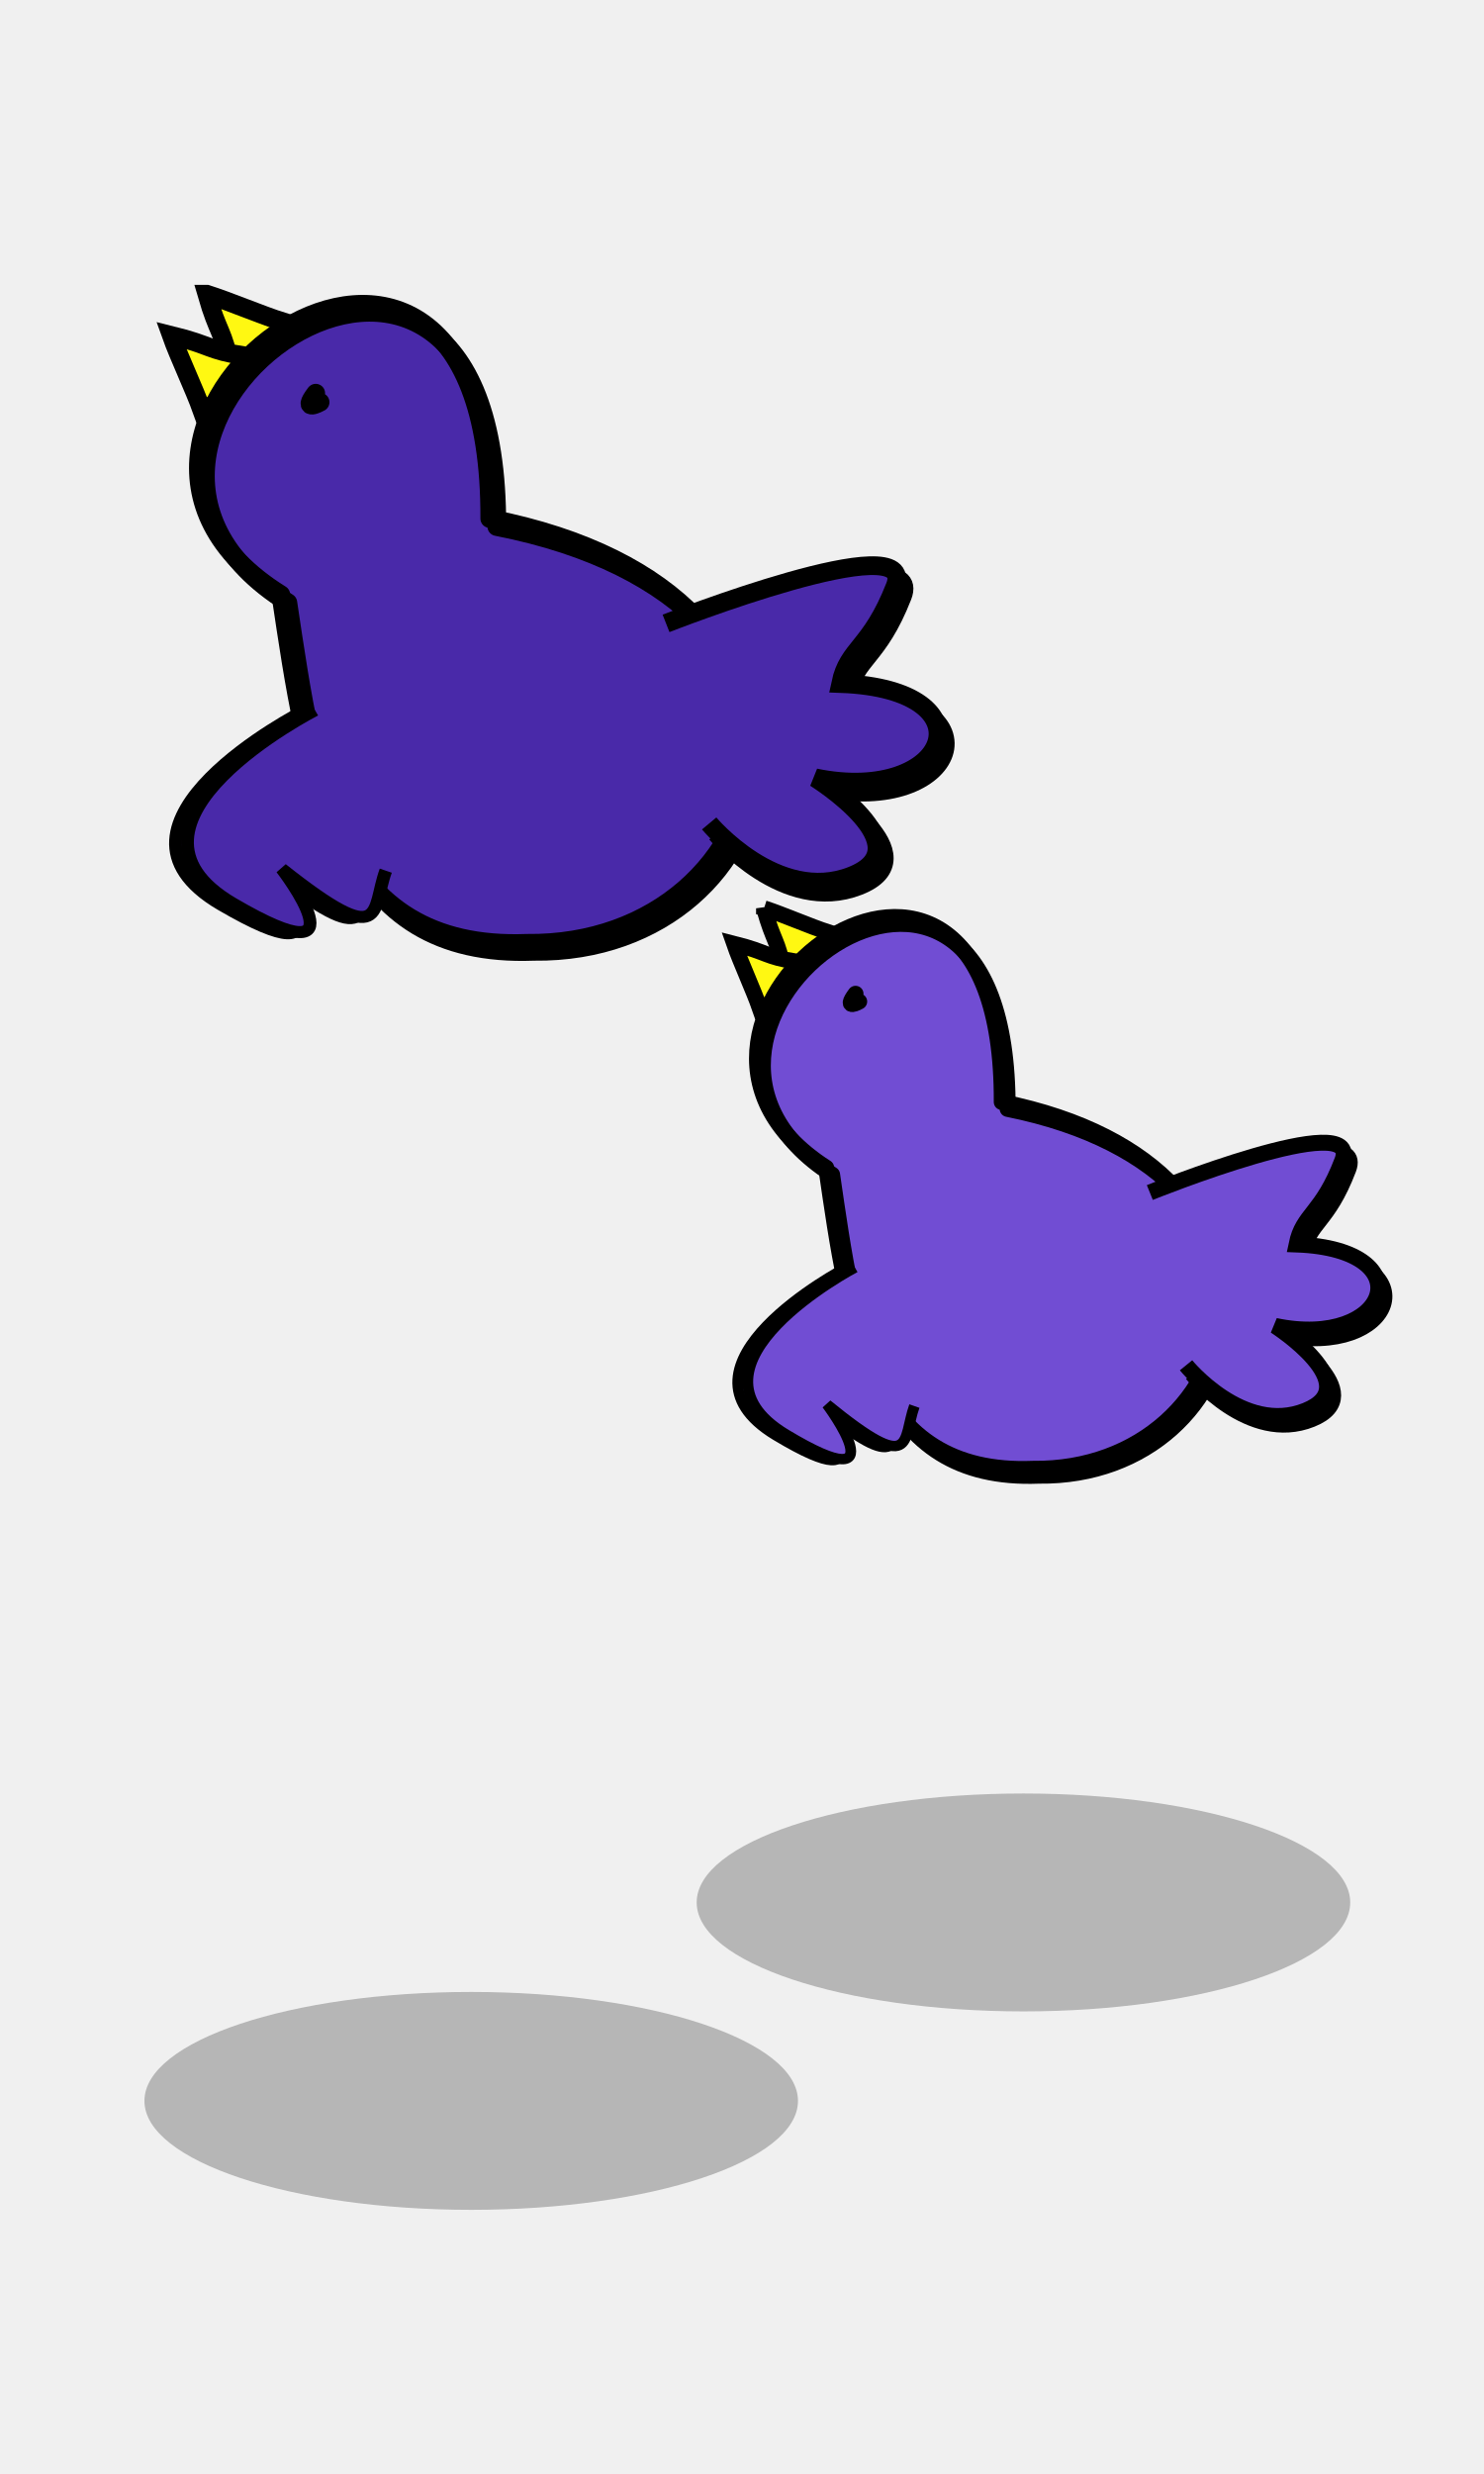
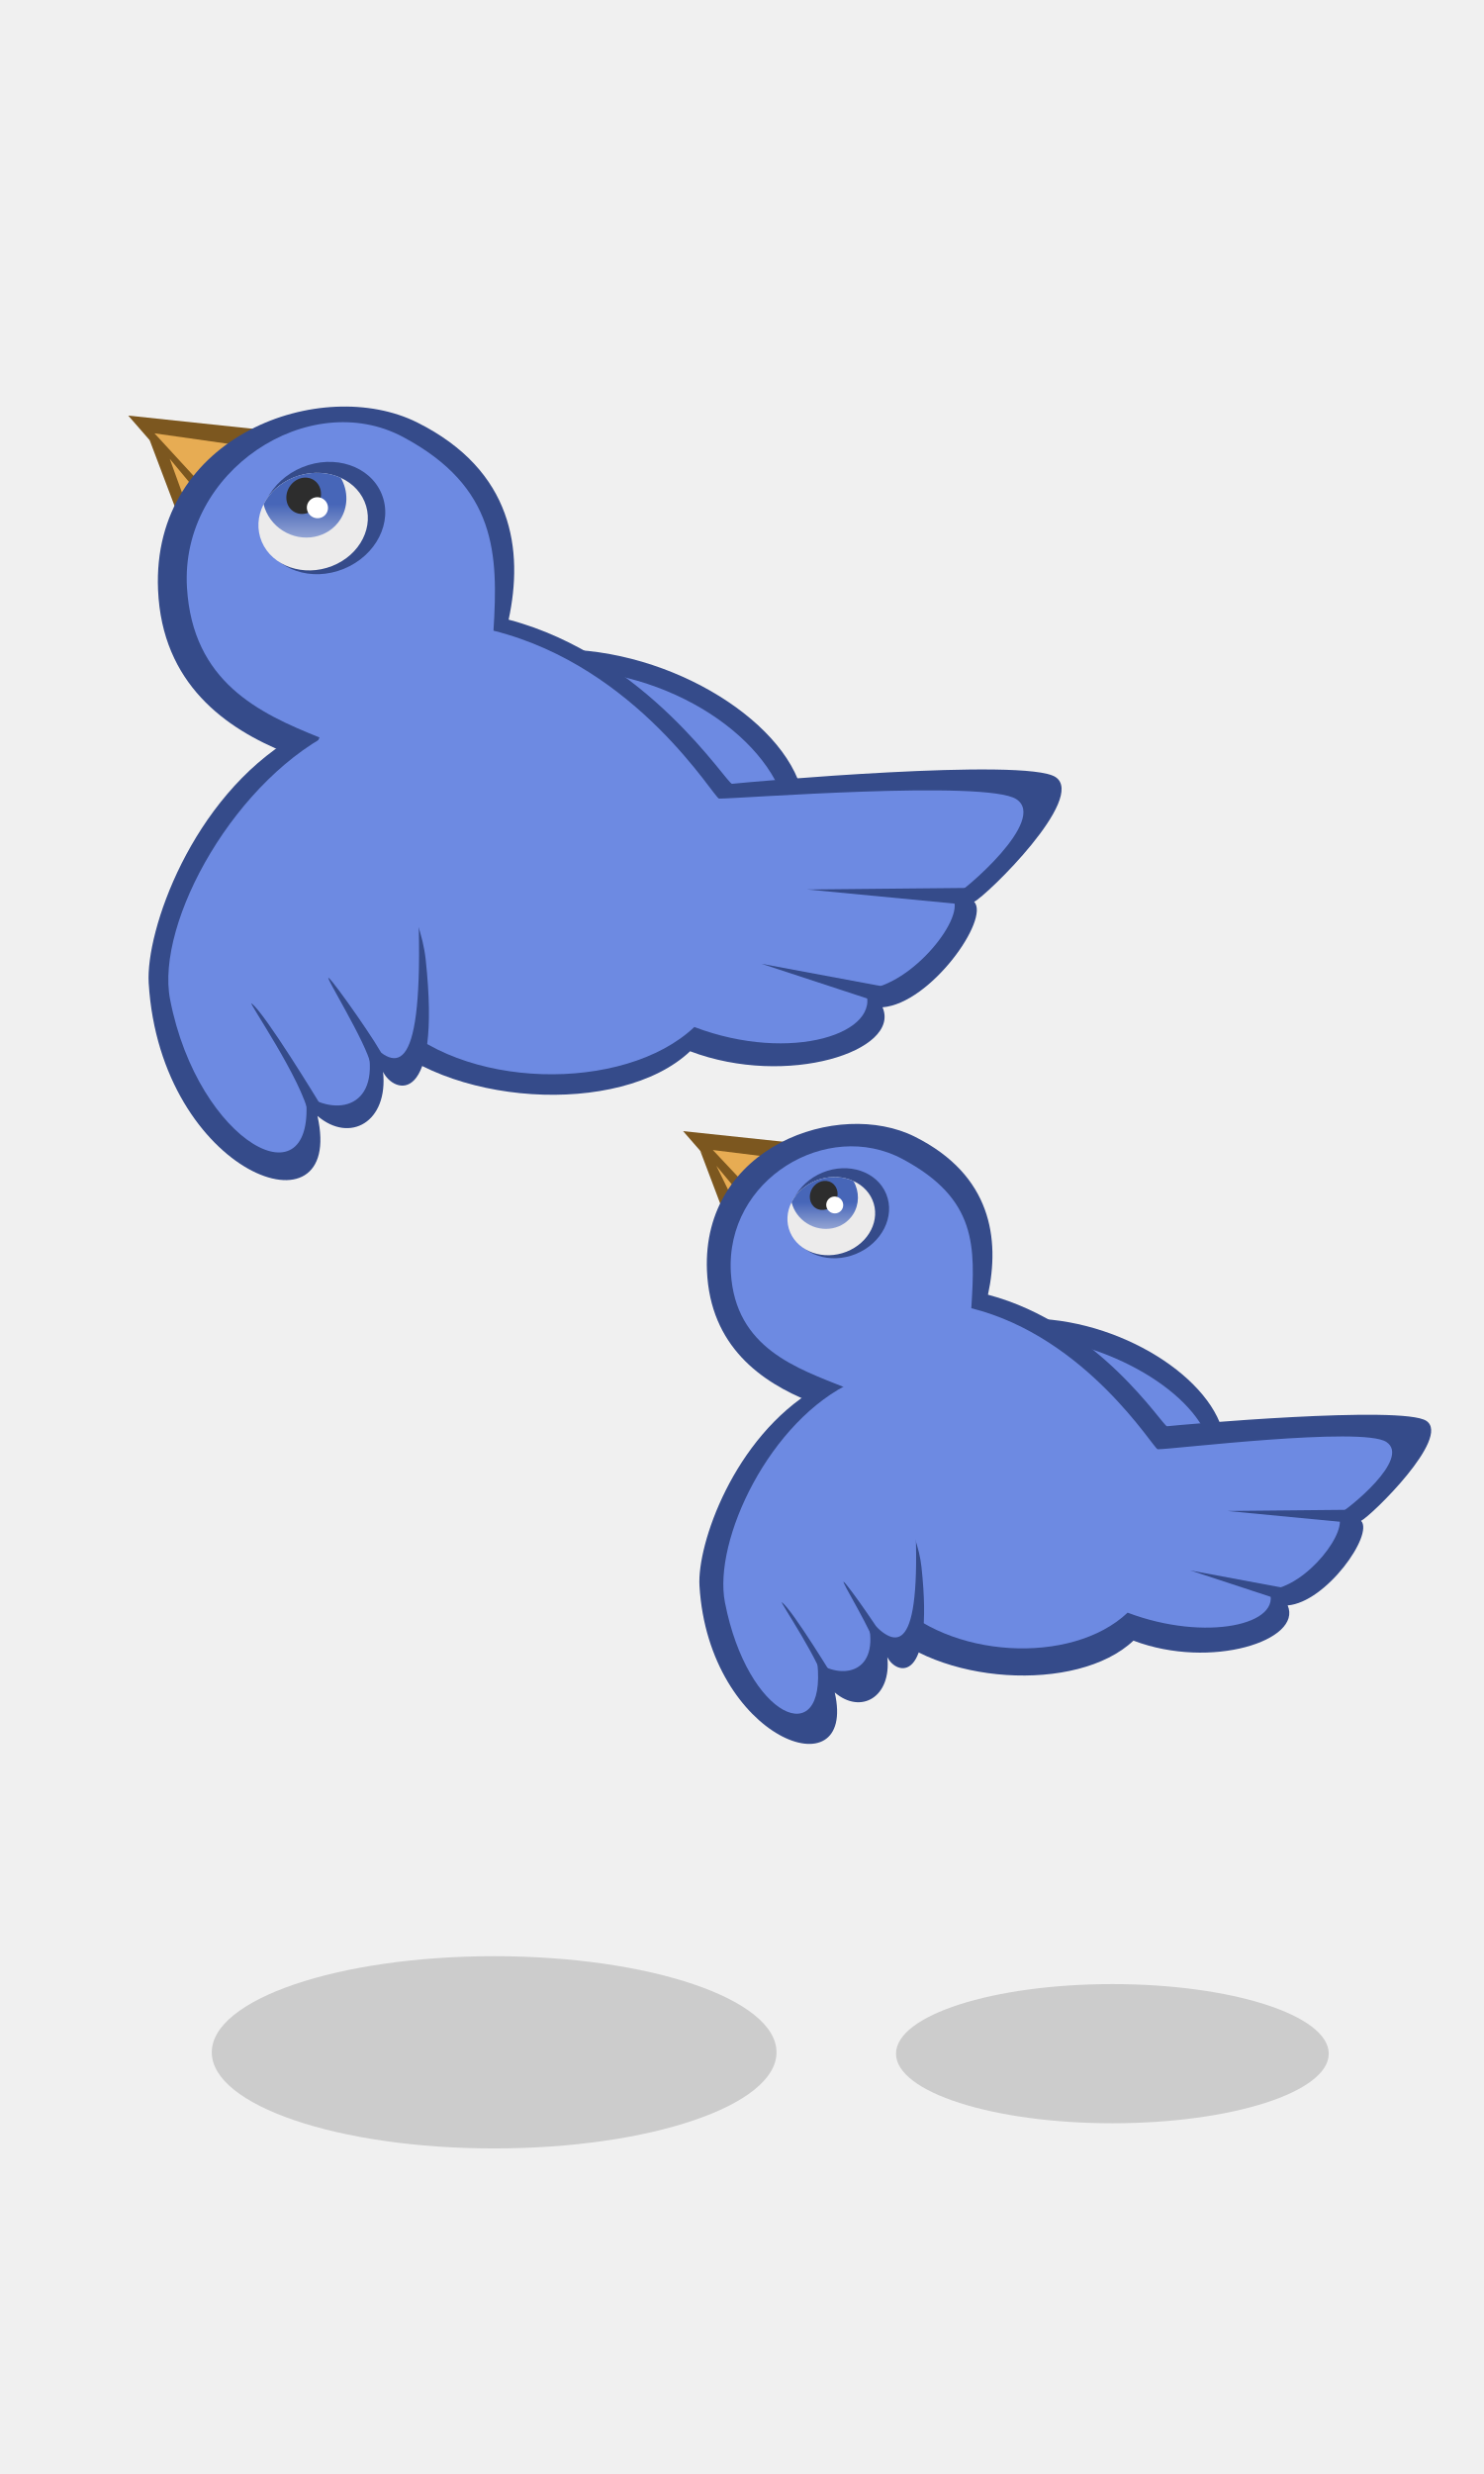
- <svg xmlns="http://www.w3.org/2000/svg" width="120" height="200" version="1.0">
-   <g>
-     <path style="fill:#fff812;fill-opacity:1;fill-rule:evenodd;stroke:#000;stroke-width:1.288;stroke-linecap:butt;stroke-linejoin:miter;stroke-miterlimit:4;stroke-dasharray:none;stroke-opacity:1" d="M61.782 73.43c1.462.467 3.753 1.472 5.215 1.94-.817 1.958-1.864 2.825-3.623 3.137-.486-2.603-.81-2.276-1.592-5.078z" />
-     <path style="fill:#fff812;fill-opacity:1;fill-rule:evenodd;stroke:#000;stroke-width:1.288;stroke-linecap:butt;stroke-linejoin:miter;stroke-miterlimit:4;stroke-dasharray:none;stroke-opacity:1" d="M59.366 76.297c.51 1.472 1.575 3.77 2.084 5.241 1.894-.9 2.709-1.995 2.954-3.796-2.571-.404-2.262-.745-5.038-1.445z" />
-     <path d="M81.003 89.087c26.307 5.28 20.113 29.873 2.522 29.65-13.28.526-14.873-11.674-16.716-24.34-18.36-11.756 14.322-36.055 14.194-5.31z" style="fill:#714dd3;fill-opacity:1;fill-rule:evenodd;stroke:#000;stroke-width:1.288;stroke-linecap:round;stroke-linejoin:round;stroke-miterlimit:4;stroke-dasharray:none;stroke-opacity:1" />
-     <path style="fill:none;fill-opacity:1;fill-rule:evenodd;stroke:#000;stroke-width:1.288;stroke-linecap:butt;stroke-linejoin:miter;stroke-miterlimit:4;stroke-dasharray:none;stroke-opacity:1" d="M93.471 97.103s17.223-6.95 15.562-2.592c-1.66 4.359-3.184 4.27-3.7 6.791 10.471.382 7.461 8.529-1.729 6.583 0 0 7.495 4.823 2.456 6.848-5.039 2.025-9.66-3.664-9.66-3.664" />
-     <path d="M81.48 89.647c26.308 5.28 20.114 29.873 2.522 29.65-13.278.526-14.872-11.674-16.715-24.34-18.36-11.756 14.322-36.055 14.194-5.31z" style="fill:none;fill-opacity:1;fill-rule:evenodd;stroke:#000;stroke-width:1.288;stroke-linecap:round;stroke-linejoin:round;stroke-miterlimit:4;stroke-dasharray:none;stroke-opacity:1" />
-     <path style="fill:#714dd3;fill-opacity:1;fill-rule:evenodd;stroke:#000;stroke-width:1.288;stroke-linecap:butt;stroke-linejoin:miter;stroke-miterlimit:4;stroke-dasharray:none;stroke-opacity:1" d="M92.978 96.405s17.224-6.95 15.562-2.592c-1.66 4.358-3.184 4.27-3.7 6.791 10.471.382 7.461 8.528-1.729 6.582 0 0 7.495 4.824 2.456 6.849-5.039 2.025-9.66-3.664-9.66-3.664" />
-     <path style="fill:#000;fill-opacity:1;fill-rule:evenodd;stroke:#000;stroke-width:1.288;stroke-linecap:round;stroke-linejoin:round;stroke-miterlimit:4;stroke-dasharray:none;stroke-opacity:1" d="M69.181 80.337c-1.036 1.392.297.628.297.628" />
-     <g style="fill:#714dd3;fill-opacity:1">
-       <path d="M543.371 680.265s-36.346 46.804-50.882 11.804c-14.536-35 10.464-10 10.464-10-16.524-27.56-6.667-22.308 3.586-24.207" style="fill:#714dd3;fill-opacity:1;fill-rule:evenodd;stroke:#000;stroke-width:3;stroke-linecap:butt;stroke-linejoin:miter;stroke-miterlimit:4;stroke-dasharray:none;stroke-opacity:1" transform="matrix(.04318 -.27593 -.28576 -.04637 239.244 284.022)" />
-       <path d="M544.123 677.527s-36.345 46.804-50.881 11.804c-14.536-35 10.464-10 10.464-10-16.525-27.56-6.667-22.308 3.585-24.207" style="fill:#714dd3;fill-opacity:1;fill-rule:evenodd;stroke:#000;stroke-width:3;stroke-linecap:butt;stroke-linejoin:miter;stroke-miterlimit:4;stroke-dasharray:none;stroke-opacity:1" transform="matrix(.04318 -.27593 -.28576 -.04637 239.244 284.022)" />
-     </g>
-     <path transform="matrix(-.41017 0 0 .3788 219.888 52.107)" d="M507.615 310.799a64.42 23.25 0 1 1-128.841 0 64.42 23.25 0 1 1 128.841 0z" style="opacity:1;fill:#000;fill-opacity:.243;fill-rule:nonzero;stroke:none;stroke-width:3.548;stroke-linecap:round;stroke-linejoin:round;stroke-miterlimit:4;stroke-dashoffset:0;stroke-opacity:1" />
-     <path d="M548.657 1065.058c2.948.918 7.567 2.89 10.515 3.806-1.647 3.84-3.76 5.542-7.306 6.154-.979-5.106-1.632-4.465-3.21-9.96z" style="fill:#fff812;fill-opacity:1;fill-rule:evenodd;stroke:#000;stroke-width:2.562;stroke-linecap:butt;stroke-linejoin:miter;stroke-miterlimit:4;stroke-dasharray:none;stroke-opacity:1" transform="matrix(.59043 0 0 .59043 -307.221 -605.056)" />
-     <path d="M543.786 1070.683c1.027 2.887 3.175 7.393 4.202 10.28 3.818-1.764 5.461-3.914 5.956-7.446-5.185-.793-4.56-1.462-10.158-2.834z" style="fill:#fff812;fill-opacity:1;fill-rule:evenodd;stroke:#000;stroke-width:2.562;stroke-linecap:butt;stroke-linejoin:miter;stroke-miterlimit:4;stroke-dasharray:none;stroke-opacity:1" transform="matrix(.59043 0 0 .59043 -307.221 -605.056)" />
-     <path style="fill:#4929a9;fill-opacity:1;fill-rule:evenodd;stroke:#000;stroke-width:2.562;stroke-linecap:round;stroke-linejoin:round;stroke-miterlimit:4;stroke-dasharray:none;stroke-opacity:1" d="M587.408 1095.77c53.039 10.358 40.551 58.595 5.084 58.159-26.771 1.03-29.984-22.9-33.7-47.743-37.016-23.06 28.874-70.721 28.616-10.416z" transform="matrix(.59043 0 0 .59043 -307.221 -605.056)" />
-     <path d="M612.546 1111.494s34.725-13.633 31.376-5.084c-3.35 8.549-6.421 8.374-7.46 13.32 21.11.75 15.041 16.728-3.487 12.911 0 0 15.111 9.462 4.952 13.433-10.16 3.972-19.474-7.186-19.474-7.186" style="fill:none;fill-opacity:1;fill-rule:evenodd;stroke:#000;stroke-width:2.562;stroke-linecap:butt;stroke-linejoin:miter;stroke-miterlimit:4;stroke-dasharray:none;stroke-opacity:1" transform="matrix(.59043 0 0 .59043 -307.221 -605.056)" />
-     <path style="fill:none;fill-opacity:1;fill-rule:evenodd;stroke:#000;stroke-width:2.562;stroke-linecap:round;stroke-linejoin:round;stroke-miterlimit:4;stroke-dasharray:none;stroke-opacity:1" d="M588.372 1096.87c53.038 10.356 40.55 58.594 5.084 58.157-26.772 1.032-29.985-22.898-33.7-47.743-37.016-23.06 28.874-70.72 28.616-10.415z" transform="matrix(.59043 0 0 .59043 -307.221 -605.056)" />
-     <path d="M611.552 1110.125s34.725-13.634 31.376-5.085c-3.349 8.55-6.42 8.375-7.46 13.32 21.11.75 15.042 16.729-3.486 12.912 0 0 15.11 9.461 4.951 13.433-10.16 3.971-19.474-7.187-19.474-7.187" style="fill:#4929a9;fill-opacity:1;fill-rule:evenodd;stroke:#000;stroke-width:2.562;stroke-linecap:butt;stroke-linejoin:miter;stroke-miterlimit:4;stroke-dasharray:none;stroke-opacity:1" transform="matrix(.59043 0 0 .59043 -307.221 -605.056)" />
-     <path d="M563.574 1078.608c-2.088 2.73.6 1.23.6 1.23" style="fill:#000;fill-opacity:1;fill-rule:evenodd;stroke:#000;stroke-width:2.562;stroke-linecap:round;stroke-linejoin:round;stroke-miterlimit:4;stroke-dasharray:none;stroke-opacity:1" transform="matrix(.59043 0 0 .59043 -307.221 -605.056)" />
-     <g style="fill:#4929a9;fill-opacity:1">
-       <path style="fill:#4929a9;fill-opacity:1;fill-rule:evenodd;stroke:#000;stroke-width:3;stroke-linecap:butt;stroke-linejoin:miter;stroke-miterlimit:4;stroke-dasharray:none;stroke-opacity:1" d="M543.371 680.265s-36.346 46.804-50.882 11.804c-14.536-35 10.464-10 10.464-10-16.524-27.56-6.667-22.308 3.586-24.207" transform="matrix(.0514 -.31956 -.34016 -.0537 227.969 267.675)" />
-       <path style="fill:#4929a9;fill-opacity:1;fill-rule:evenodd;stroke:#000;stroke-width:3;stroke-linecap:butt;stroke-linejoin:miter;stroke-miterlimit:4;stroke-dasharray:none;stroke-opacity:1" d="M544.123 677.527s-36.345 46.804-50.881 11.804c-14.536-35 10.464-10 10.464-10-16.525-27.56-6.667-22.308 3.585-24.207" transform="matrix(.0514 -.31956 -.34016 -.0537 227.969 267.675)" />
-     </g>
-     <path transform="matrix(-.41017 0 0 .3788 264.544 36.065)" d="M507.615 310.799a64.42 23.25 0 1 1-128.841 0 64.42 23.25 0 1 1 128.841 0z" style="opacity:1;fill:#000;fill-opacity:.243;fill-rule:nonzero;stroke:none;stroke-width:3.548;stroke-linecap:round;stroke-linejoin:round;stroke-miterlimit:4;stroke-dashoffset:0;stroke-opacity:1" />
+ <svg xmlns="http://www.w3.org/2000/svg" xmlns:xlink="http://www.w3.org/1999/xlink" width="120" height="200" viewBox="0 0 120 200" version="1.1" id="svg8">
+   <defs id="defs2">
+     <linearGradient id="linearGradient1167">
+       <stop style="stop-color:#4766b8;stop-opacity:1" offset="0" id="stop1163" />
+       <stop style="stop-color:#93a4d4;stop-opacity:1" offset="1" id="stop1165" />
+     </linearGradient>
+     <linearGradient xlink:href="#linearGradient1167" id="linearGradient1152" gradientUnits="userSpaceOnUse" gradientTransform="scale(-.87587 .87587) rotate(-32.361 -102.023 275.395)" x1="82.5" y1="121.405" x2="80.854" y2="124.002" />
+     <linearGradient xlink:href="#linearGradient1167" id="linearGradient1250" gradientUnits="userSpaceOnUse" gradientTransform="scale(-.70202 .70202) rotate(-32.361 22.91 436.523)" x1="82.5" y1="121.405" x2="80.854" y2="124.002" />
+   </defs>
+   <g id="layer1" style="display:inline">
+     <path style="display:inline;fill:#7c571f;fill-opacity:1;stroke:none;stroke-width:1px;stroke-linecap:butt;stroke-linejoin:miter;stroke-opacity:1" d="M22.05 34.833 10.37 33.597l6.167 7.076z" id="path970-5-2" />
+     <path style="display:inline;fill:#e7ac53;fill-opacity:1;stroke:none;stroke-width:1px;stroke-linecap:butt;stroke-linejoin:miter;stroke-opacity:1" d="m20.857 36.218-8.364-1.186 4.242 4.611z" id="path970-9" />
+     <path style="display:inline;fill:#7c571f;fill-opacity:1;stroke:none;stroke-width:1px;stroke-linecap:butt;stroke-linejoin:miter;stroke-opacity:1" d="m14.848 42.839-2.757-7.286 4.318 4.28z" id="path970-5-3-1" />
+     <path style="display:inline;fill:#e7ac53;fill-opacity:1;stroke:none;stroke-width:1px;stroke-linecap:butt;stroke-linejoin:miter;stroke-opacity:1" d="m15.27 41.348-1.544-4.257 2.388 2.868z" id="path970-56-2" />
+     <path style="fill:#354b8a;fill-opacity:1;stroke:none;stroke-width:1px;stroke-linecap:butt;stroke-linejoin:miter;stroke-opacity:1" d="M44.001 52.528c9.486-.54 19.444 5.545 20.872 11.582 1.24 5.241-19.184 2.513-20.872-11.582z" id="path1053" />
+     <path style="fill:#6d8ae2;fill-opacity:1;stroke:none;stroke-width:1px;stroke-linecap:butt;stroke-linejoin:miter;stroke-opacity:1" d="M43.871 54.147c9.486-.54 18.259 5.147 19.687 11.185 1.24 5.24-18 2.91-19.687-11.185z" id="path1053-5" />
+     <path style="fill:#354b8a;fill-opacity:1;stroke:none;stroke-width:1px;stroke-linecap:butt;stroke-linejoin:miter;stroke-opacity:1" d="M59.196 63.364c1.282-.145 23.726-2.14 26.155-.547 2.541 1.666-5.532 9.562-6.579 10.084 1.307 1.372-3.519 8.22-7.409 8.53 1.527 3.503-7.7 6.531-15.559 3.554-5.656 5.354-19.96 4.449-25.633-1.696-5.672-6.145-8.533-19.446-6.998-22.413-4.9-1.963-10.073-5.575-10.393-13.199-.529-12.555 13.286-17.365 20.97-13.519 7.766 3.886 8.587 10.341 7.379 15.936 11.21 2.957 17.672 13.315 18.067 13.27z" id="path1027-7" />
+     <path style="fill:#6d8ae2;fill-opacity:1;stroke:none;stroke-width:1px;stroke-linecap:butt;stroke-linejoin:miter;stroke-opacity:1" d="M39.904 50.983c11.669 2.929 17.848 13.569 18.243 13.577 1.347.028 21.612-1.544 24.04.048 2.542 1.666-4.17 7.405-5.217 7.928 1.307 1.371-3.14 7.145-7.03 7.456 1.527 3.503-5.936 6.01-13.794 3.033-5.657 5.354-18.976 5.139-24.648-1.006-5.673-6.145-7.196-19.435-5.662-22.402-4.9-1.963-10.254-4.487-10.716-12.104-.574-9.467 9.887-16.234 17.469-12.188 7.581 4.046 7.7 9.455 7.315 15.658z" id="path1027" />
+     <path style="fill:#354b8a;fill-opacity:1;stroke:none;stroke-width:1px;stroke-linecap:butt;stroke-linejoin:miter;stroke-opacity:1" d="M23.732 59.591c-8.27 4.93-11.96 15.698-11.708 19.876.939 15.543 15.94 20.9 13.646 10.745 2.633 2.253 5.738.478 5.305-3.567.86 1.77 4.748 3.004 3.446-9.088-.827-7.686-10.69-17.966-10.69-17.966z" id="path1075-3" />
+     <path style="fill:#354b8a;fill-opacity:1;stroke:none;stroke-width:1px;stroke-linecap:butt;stroke-linejoin:miter;stroke-opacity:1" d="M77.766 73.104 65.27 71.907l13.506-.131z" id="path1049" />
+     <path style="fill:#354b8a;fill-opacity:1;stroke:none;stroke-width:1px;stroke-linecap:butt;stroke-linejoin:miter;stroke-opacity:1" d="M70.757 80.928c-1.17-.39-9.188-3.016-9.188-3.016l11.044 2.06z" id="path1051" />
+     <path style="fill:#6d8ae2;fill-opacity:1;stroke:none;stroke-width:1px;stroke-linecap:butt;stroke-linejoin:miter;stroke-opacity:1" d="M27.559 58.863C19.104 62.714 12.543 74.568 13.754 80.8c2.274 11.702 11.92 16.786 10.969 7.733 2.798 1.845 6.382.788 4.798-4.727 2.417 2.887 4.603 3.466 4.344-8.668-.165-7.728-6.306-16.274-6.306-16.274z" id="path1075" />
+     <path style="fill:#354b8a;fill-opacity:1;stroke:none;stroke-width:1px;stroke-linecap:butt;stroke-linejoin:miter;stroke-opacity:1" d="M24.973 90.154c-.522-2.822-5.008-9.309-4.628-9.035 1.067.77 5.49 8.06 5.49 8.06z" id="path1097" />
+     <path style="fill:#354b8a;fill-opacity:1;stroke:none;stroke-width:1px;stroke-linecap:butt;stroke-linejoin:miter;stroke-opacity:1" d="M30.002 86.128c-.374-1.851-3.853-7.394-3.413-7.068.434.322 4.178 5.668 4.414 6.42z" id="path1099" />
+     <ellipse style="display:inline;opacity:.999;fill:#354b8a;fill-opacity:1;stroke:none;stroke-width:1.5;stroke-opacity:.996" id="path913-7" cx="-48.654" cy="-8.31" rx="4.436" ry="5.121" transform="scale(-1 1) rotate(-67.736)" />
+     <ellipse style="display:inline;opacity:.999;fill:#ecebeb;fill-opacity:1;stroke:none;stroke-width:1.5;stroke-opacity:.996" id="path913-6-0" cx="-48.528" cy="-6.779" rx="3.902" ry="4.461" transform="matrix(-.39178 -.92006 -.9307 .36576 0 0)" />
+     <path id="path935-9" style="display:inline;opacity:.999;fill:url(#linearGradient1152);fill-opacity:1;stroke:none;stroke-width:1.5;stroke-opacity:.996" d="M27.56 38.63c.612 1.07.598 2.354-.035 3.354-.966 1.524-3.053 1.934-4.66.915a3.542 3.542 0 0 1-1.552-2.132c.494-.972 1.385-1.76 2.48-2.19 1.243-.488 2.625-.468 3.767.053z" />
+     <ellipse style="display:inline;opacity:.999;fill:#2d2d2d;fill-opacity:1;stroke:none;stroke-width:1.5;stroke-opacity:.996" id="path966-3" cx="-42.195" cy="20.711" rx="1.356" ry="1.511" transform="scale(-1 1) rotate(-32.361)" />
+     <ellipse style="display:inline;opacity:.999;fill:#fff;fill-opacity:1;stroke:none;stroke-width:1.5;stroke-opacity:.996" id="path968-6" cx="-43.651" cy="20.931" rx="0.86" ry="0.848" transform="scale(-1 1) rotate(-32.361)" />
+     <path style="display:inline;fill:#7c571f;fill-opacity:1;stroke:none;stroke-width:1px;stroke-linecap:butt;stroke-linejoin:miter;stroke-opacity:1" d="m64.597 92.433-9.36-.991 4.943 5.671z" id="path970-5-2-2" />
+     <path style="display:inline;fill:#e7ac53;fill-opacity:1;stroke:none;stroke-width:1px;stroke-linecap:butt;stroke-linejoin:miter;stroke-opacity:1" d="m63.15 93.65-5.507-.681 2.76 2.936z" id="path970-9-6" />
+     <path style="display:inline;fill:#7c571f;fill-opacity:1;stroke:none;stroke-width:1px;stroke-linecap:butt;stroke-linejoin:miter;stroke-opacity:1" d="m58.825 98.85-2.21-5.84 3.461 3.431z" id="path970-5-3-1-1" />
+     <path style="display:inline;fill:#e7ac53;fill-opacity:1;stroke:none;stroke-width:1px;stroke-linecap:butt;stroke-linejoin:miter;stroke-opacity:1" d="m59.386 97.216-1.46-2.973 1.914 2.298z" id="path970-56-2-8" />
+     <path style="fill:#354b8a;fill-opacity:1;stroke:none;stroke-width:1px;stroke-linecap:butt;stroke-linejoin:miter;stroke-opacity:1" d="M82.192 106.616c7.603-.433 15.584 4.444 16.73 9.283.993 4.2-15.378 2.014-16.73-9.283z" id="path1053-7" />
+     <path style="fill:#6d8ae2;fill-opacity:1;stroke:none;stroke-width:1px;stroke-linecap:butt;stroke-linejoin:miter;stroke-opacity:1" d="M82.087 107.913c7.763.377 14.772 4.824 15.78 8.965 1.02 4.194-14.427 2.332-15.78-8.965z" id="path1053-5-9" />
+     <path style="fill:#354b8a;fill-opacity:1;stroke:none;stroke-width:1px;stroke-linecap:butt;stroke-linejoin:miter;stroke-opacity:1" d="M94.37 115.3c1.028-.116 19.018-1.714 20.964-.438 2.037 1.336-4.434 7.665-5.273 8.083 1.048 1.1-2.82 6.588-5.938 6.837 1.223 2.808-6.173 5.234-12.47 2.848-4.534 4.292-16 3.566-20.546-1.359-4.547-4.925-6.84-15.586-5.61-17.965-3.927-1.573-8.073-4.468-8.33-10.579-.423-10.063 10.65-13.918 16.809-10.835 6.224 3.115 6.882 8.288 5.914 12.773 8.984 2.37 14.164 10.672 14.48 10.636z" id="path1027-7-2" />
+     <path style="fill:#6d8ae2;fill-opacity:1;stroke:none;stroke-width:1px;stroke-linecap:butt;stroke-linejoin:miter;stroke-opacity:1" d="M78.543 105.757c9.353 2.347 14.754 11.396 15.071 11.403 1.08.022 16.54-1.87 18.487-.593 2.037 1.335-3.105 5.473-3.944 5.892 1.047 1.099-2.432 5.817-5.55 6.066 1.223 2.808-5.127 4.23-11.425 1.844-4.534 4.291-14.55 3.726-19.096-1.2-4.547-4.925-4.936-14.604-3.706-16.982-3.928-1.573-8.909-3.182-9.28-9.287-.46-7.588 7.791-12.453 13.868-9.21 6.077 3.243 5.884 7.095 5.575 12.067z" id="path1027-0" />
+     <path style="fill:#354b8a;fill-opacity:1;stroke:none;stroke-width:1px;stroke-linecap:butt;stroke-linejoin:miter;stroke-opacity:1" d="M65.945 112.277c-6.629 3.95-9.586 12.582-9.383 15.93.752 12.459 12.775 16.752 10.937 8.613 2.11 1.805 4.6.383 4.252-2.859.689 1.418 3.806 2.407 2.762-7.285-.663-6.16-8.568-14.399-8.568-14.399z" id="path1075-3-2" />
+     <path style="fill:#354b8a;fill-opacity:1;stroke:none;stroke-width:1px;stroke-linecap:butt;stroke-linejoin:miter;stroke-opacity:1" d="m109.255 123.108-10.017-.96 10.825-.105z" id="path1049-3" />
+     <path style="fill:#354b8a;fill-opacity:1;stroke:none;stroke-width:1px;stroke-linecap:butt;stroke-linejoin:miter;stroke-opacity:1" d="M103.637 129.379c-.938-.313-7.365-2.418-7.365-2.418l8.852 1.651z" id="path1051-7" />
+     <path style="fill:#6d8ae2;fill-opacity:1;stroke:none;stroke-width:1px;stroke-linecap:butt;stroke-linejoin:miter;stroke-opacity:1" d="M69.013 111.693c-6.777 3.087-11.365 12.847-10.394 17.841 1.823 9.38 8.235 12.14 7.473 4.883 2.243 1.479 5.257.66 3.988-3.761 1.937 2.314 4.195 3.806 3.988-5.919-.132-6.194-5.055-13.044-5.055-13.044z" id="path1075-5" />
+     <path style="fill:#354b8a;fill-opacity:1;stroke:none;stroke-width:1px;stroke-linecap:butt;stroke-linejoin:miter;stroke-opacity:1" d="M66.94 136.773c-.418-2.261-4.014-7.46-3.71-7.241.856.616 4.402 6.46 4.402 6.46z" id="path1097-9" />
+     <path style="fill:#354b8a;fill-opacity:1;stroke:none;stroke-width:1px;stroke-linecap:butt;stroke-linejoin:miter;stroke-opacity:1" d="M70.971 133.547c-.3-1.484-3.088-5.927-2.735-5.665.348.257 3.348 4.542 3.538 5.145z" id="path1099-2" />
+     <ellipse style="display:inline;opacity:.999;fill:#354b8a;fill-opacity:1;stroke:none;stroke-width:1.5;stroke-opacity:.996" id="path913-7-2" cx="-116.479" cy="-25.644" rx="3.556" ry="4.105" transform="scale(-1 1) rotate(-67.736)" />
+     <ellipse style="display:inline;opacity:.999;fill:#ecebeb;fill-opacity:1;stroke:none;stroke-width:1.5;stroke-opacity:.996" id="path913-6-0-8" cx="-116.133" cy="-23.339" rx="3.128" ry="3.575" transform="matrix(-.39178 -.92006 -.9307 .36576 0 0)" />
+     <path id="path935-9-9" style="display:inline;opacity:.999;fill:url(#linearGradient1250);fill-opacity:1;stroke:none;stroke-width:1.5;stroke-opacity:.996" d="M69.014 95.476c.49.858.48 1.887-.028 2.688-.775 1.222-2.447 1.55-3.735.733a2.84 2.84 0 0 1-1.244-1.708c.395-.78 1.11-1.41 1.987-1.755.997-.391 2.105-.376 3.02.042z" />
+     <ellipse style="display:inline;opacity:.999;fill:#2d2d2d;fill-opacity:1;stroke:none;stroke-width:1.5;stroke-opacity:.996" id="path966-3-7" cx="-107.988" cy="45.978" rx="1.087" ry="1.211" transform="scale(-1 1) rotate(-32.361)" />
+     <ellipse style="display:inline;opacity:.999;fill:#fff;fill-opacity:1;stroke:none;stroke-width:1.5;stroke-opacity:.996" id="path968-6-3" cx="-109.155" cy="46.154" rx="0.689" ry="0.68" transform="scale(-1 1) rotate(-32.361)" />
+     <ellipse style="display:inline;opacity:.999;fill:#000;fill-opacity:.149;stroke:none;stroke-width:1;stroke-miterlimit:4;stroke-dasharray:none;stroke-opacity:.996" id="path1535" cx="89.95" cy="166.021" rx="17.496" ry="5.625" />
+     <ellipse style="display:inline;opacity:.999;fill:#000;fill-opacity:.149;stroke:none;stroke-width:1;stroke-miterlimit:4;stroke-dasharray:none;stroke-opacity:.996" id="path1535-6" cx="39.958" cy="165.911" rx="22.833" ry="7.771" />
  </g>
</svg>
